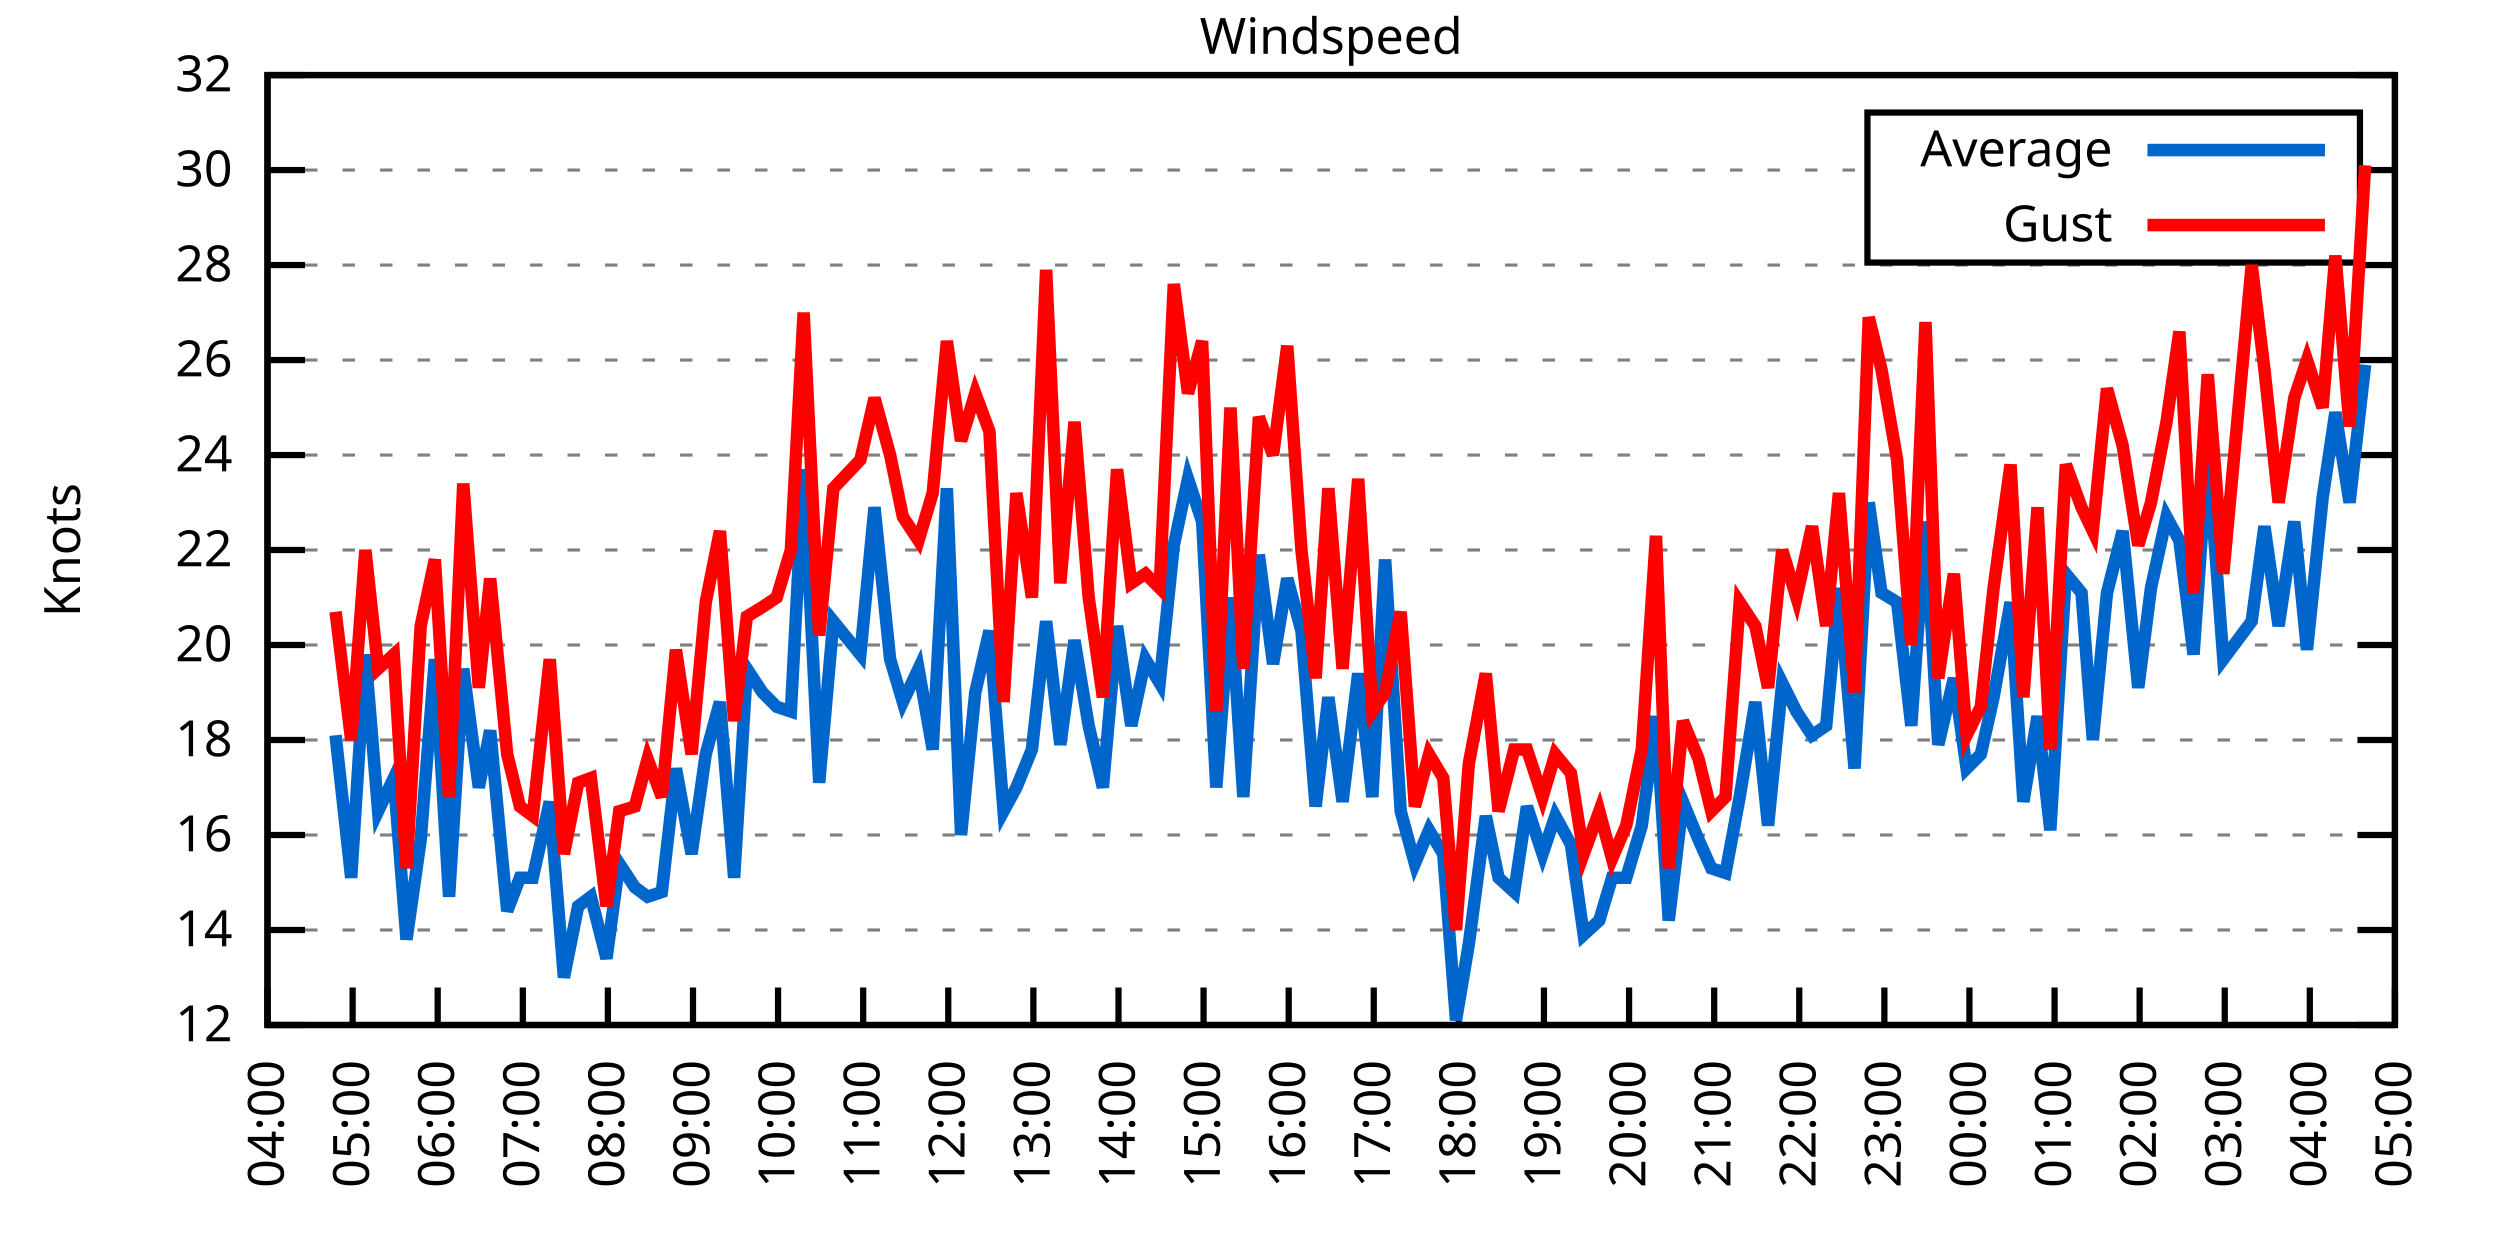
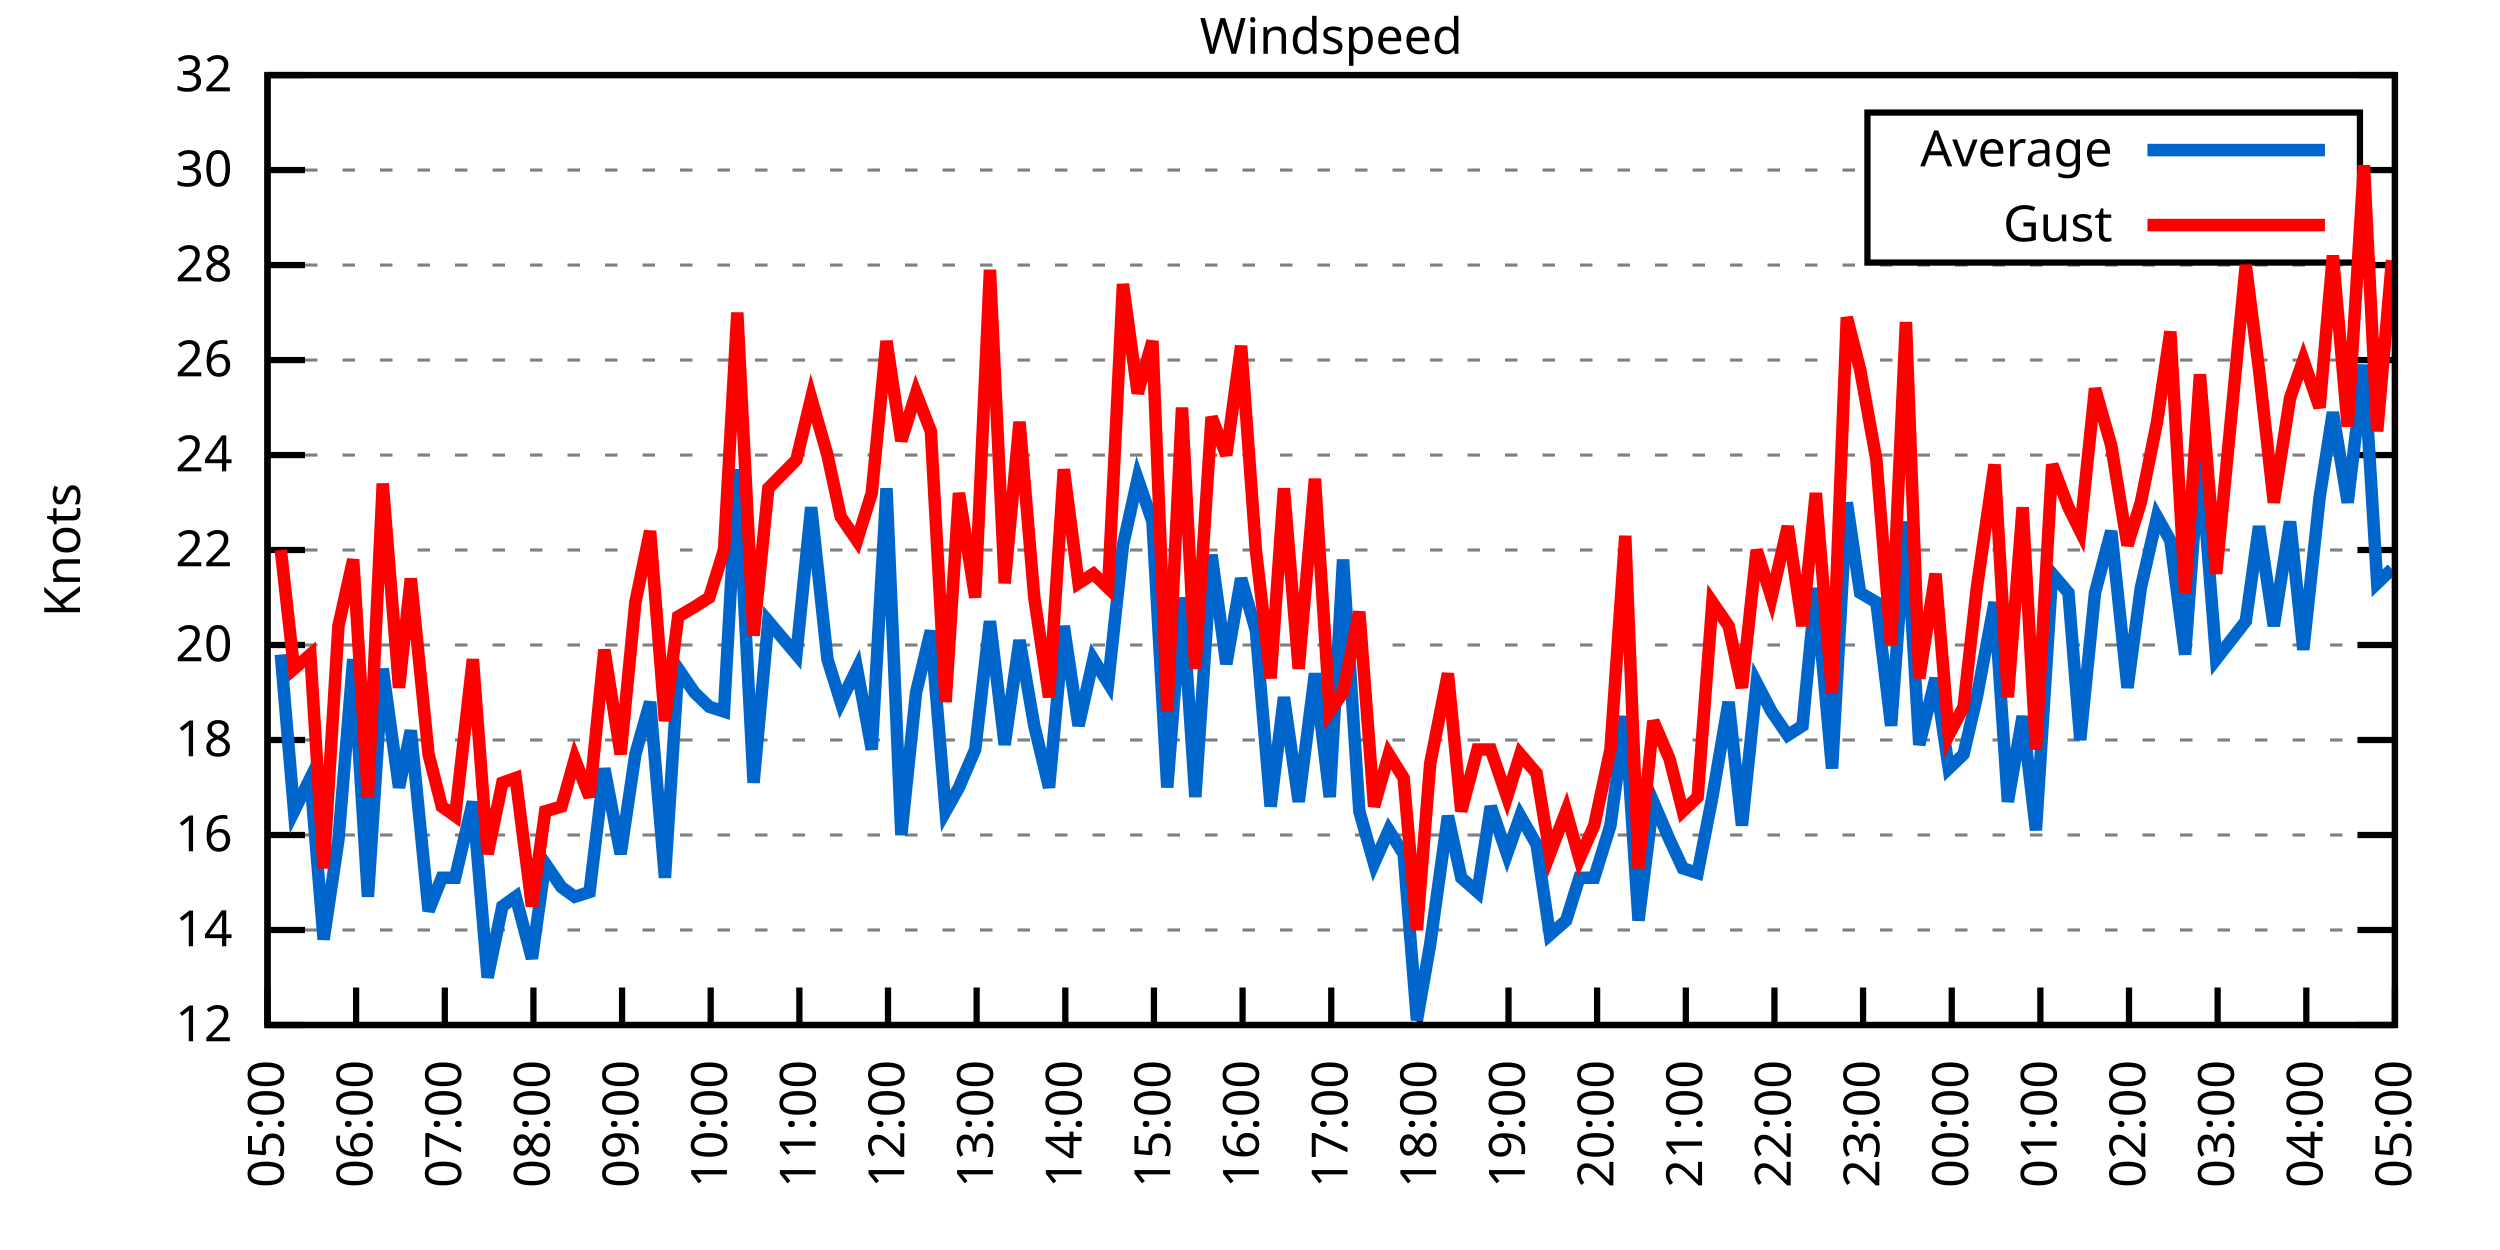
<svg xmlns="http://www.w3.org/2000/svg" xmlns:xlink="http://www.w3.org/1999/xlink" width="400" height="200" viewBox="0 0 400 200">
  <g id="gnuplot_canvas">
    <rect x="0" y="0" width="400" height="200" fill="none" />
    <defs>
      <circle id="gpDot" r="0.5" stroke-width="0.5" stroke="currentColor" />
      <path id="gpPt0" stroke-width="0.333" stroke="currentColor" d="M-1,0 h2 M0,-1 v2" />
      <path id="gpPt1" stroke-width="0.333" stroke="currentColor" d="M-1,-1 L1,1 M1,-1 L-1,1" />
      <path id="gpPt2" stroke-width="0.333" stroke="currentColor" d="M-1,0 L1,0 M0,-1 L0,1 M-1,-1 L1,1 M-1,1 L1,-1" />
      <rect id="gpPt3" stroke-width="0.333" stroke="currentColor" x="-1" y="-1" width="2" height="2" />
      <rect id="gpPt4" stroke-width="0.333" stroke="currentColor" fill="currentColor" x="-1" y="-1" width="2" height="2" />
      <circle id="gpPt5" stroke-width="0.333" stroke="currentColor" cx="0" cy="0" r="1" />
      <use xlink:href="#gpPt5" id="gpPt6" fill="currentColor" stroke="none" />
      <path id="gpPt7" stroke-width="0.333" stroke="currentColor" d="M0,-1.33 L-1.33,0.67 L1.33,0.67 z" />
      <use xlink:href="#gpPt7" id="gpPt8" fill="currentColor" stroke="none" />
      <use xlink:href="#gpPt7" id="gpPt9" stroke="currentColor" transform="rotate(180)" />
      <use xlink:href="#gpPt9" id="gpPt10" fill="currentColor" stroke="none" />
      <use xlink:href="#gpPt3" id="gpPt11" stroke="currentColor" transform="rotate(45)" />
      <use xlink:href="#gpPt11" id="gpPt12" fill="currentColor" stroke="none" />
      <path id="gpPt13" stroke-width="0.333" stroke="currentColor" d="M0,1.330 L1.265,0.411 L0.782,-1.067 L-0.782,-1.076 L-1.265,0.411 z" />
      <use xlink:href="#gpPt13" id="gpPt14" fill="currentColor" stroke="none" />
      <filter id="textbox" filterUnits="objectBoundingBox" x="0" y="0" height="1" width="1">
        <feFlood flood-color="white" flood-opacity="1" result="bgnd" />
        <feComposite in="SourceGraphic" in2="bgnd" operator="atop" />
      </filter>
      <filter id="greybox" filterUnits="objectBoundingBox" x="0" y="0" height="1" width="1">
        <feFlood flood-color="lightgrey" flood-opacity="1" result="grey" />
        <feComposite in="SourceGraphic" in2="grey" operator="atop" />
      </filter>
    </defs>
    <g fill="none" color="white" stroke="currentColor" stroke-width="1.00" stroke-linecap="butt" stroke-linejoin="miter">
</g>
    <g fill="none" color="black" stroke="currentColor" stroke-width="1.00" stroke-linecap="butt" stroke-linejoin="miter">
      <g stroke="none" shape-rendering="crispEdges">
        <polygon fill="rgb(255, 255, 255)" points="42.80,164.00 383.18,164.00 383.18,12.02 42.80,12.02 " />
      </g>
    </g>
    <g fill="none" color="black" stroke="currentColor" stroke-width="1.00" stroke-linecap="butt" stroke-linejoin="miter">
</g>
    <g fill="none" color="black" stroke="black" stroke-width="0.50" stroke-linecap="butt" stroke-linejoin="miter">
</g>
    <g fill="none" color="gray" stroke="currentColor" stroke-width="0.50" stroke-linecap="butt" stroke-linejoin="miter">
      <path stroke="gray" stroke-dasharray="2,4" class="gridline" d="M42.80,164.00 L383.19,164.00  " />
    </g>
    <g fill="none" color="gray" stroke="gray" stroke-width="1.00" stroke-linecap="butt" stroke-linejoin="miter">
</g>
    <g fill="none" color="black" stroke="currentColor" stroke-width="1.00" stroke-linecap="butt" stroke-linejoin="miter">
      <path stroke="black" d="M42.80,164.00 L48.80,164.00 M383.19,164.00 L377.19,164.00  " />
      <g transform="translate(37.20,166.60)" stroke="none" fill="black" font-family="Sans" font-size="8.00" text-anchor="end">
        <text>
          <tspan font-family="Sans"> 12</tspan>
        </text>
      </g>
    </g>
    <g fill="none" color="black" stroke="currentColor" stroke-width="1.00" stroke-linecap="butt" stroke-linejoin="miter">
</g>
    <g fill="none" color="black" stroke="black" stroke-width="0.50" stroke-linecap="butt" stroke-linejoin="miter">
</g>
    <g fill="none" color="gray" stroke="currentColor" stroke-width="0.50" stroke-linecap="butt" stroke-linejoin="miter">
      <path stroke="gray" stroke-dasharray="2,4" class="gridline" d="M42.80,148.80 L383.19,148.80  " />
    </g>
    <g fill="none" color="gray" stroke="gray" stroke-width="1.00" stroke-linecap="butt" stroke-linejoin="miter">
</g>
    <g fill="none" color="black" stroke="currentColor" stroke-width="1.00" stroke-linecap="butt" stroke-linejoin="miter">
      <path stroke="black" d="M42.80,148.80 L48.80,148.80 M383.19,148.80 L377.19,148.80  " />
      <g transform="translate(37.20,151.40)" stroke="none" fill="black" font-family="Sans" font-size="8.00" text-anchor="end">
        <text>
          <tspan font-family="Sans"> 14</tspan>
        </text>
      </g>
    </g>
    <g fill="none" color="black" stroke="currentColor" stroke-width="1.00" stroke-linecap="butt" stroke-linejoin="miter">
</g>
    <g fill="none" color="black" stroke="black" stroke-width="0.50" stroke-linecap="butt" stroke-linejoin="miter">
</g>
    <g fill="none" color="gray" stroke="currentColor" stroke-width="0.50" stroke-linecap="butt" stroke-linejoin="miter">
      <path stroke="gray" stroke-dasharray="2,4" class="gridline" d="M42.80,133.60 L383.19,133.60  " />
    </g>
    <g fill="none" color="gray" stroke="gray" stroke-width="1.00" stroke-linecap="butt" stroke-linejoin="miter">
</g>
    <g fill="none" color="black" stroke="currentColor" stroke-width="1.00" stroke-linecap="butt" stroke-linejoin="miter">
      <path stroke="black" d="M42.80,133.60 L48.80,133.60 M383.19,133.60 L377.19,133.60  " />
      <g transform="translate(37.20,136.20)" stroke="none" fill="black" font-family="Sans" font-size="8.00" text-anchor="end">
        <text>
          <tspan font-family="Sans"> 16</tspan>
        </text>
      </g>
    </g>
    <g fill="none" color="black" stroke="currentColor" stroke-width="1.00" stroke-linecap="butt" stroke-linejoin="miter">
</g>
    <g fill="none" color="black" stroke="black" stroke-width="0.50" stroke-linecap="butt" stroke-linejoin="miter">
</g>
    <g fill="none" color="gray" stroke="currentColor" stroke-width="0.50" stroke-linecap="butt" stroke-linejoin="miter">
      <path stroke="gray" stroke-dasharray="2,4" class="gridline" d="M42.80,118.40 L383.19,118.40  " />
    </g>
    <g fill="none" color="gray" stroke="gray" stroke-width="1.00" stroke-linecap="butt" stroke-linejoin="miter">
</g>
    <g fill="none" color="black" stroke="currentColor" stroke-width="1.00" stroke-linecap="butt" stroke-linejoin="miter">
      <path stroke="black" d="M42.80,118.40 L48.80,118.40 M383.19,118.40 L377.19,118.40  " />
      <g transform="translate(37.20,121.00)" stroke="none" fill="black" font-family="Sans" font-size="8.00" text-anchor="end">
        <text>
          <tspan font-family="Sans"> 18</tspan>
        </text>
      </g>
    </g>
    <g fill="none" color="black" stroke="currentColor" stroke-width="1.00" stroke-linecap="butt" stroke-linejoin="miter">
</g>
    <g fill="none" color="black" stroke="black" stroke-width="0.50" stroke-linecap="butt" stroke-linejoin="miter">
</g>
    <g fill="none" color="gray" stroke="currentColor" stroke-width="0.50" stroke-linecap="butt" stroke-linejoin="miter">
      <path stroke="gray" stroke-dasharray="2,4" class="gridline" d="M42.80,103.20 L383.19,103.20  " />
    </g>
    <g fill="none" color="gray" stroke="gray" stroke-width="1.00" stroke-linecap="butt" stroke-linejoin="miter">
</g>
    <g fill="none" color="black" stroke="currentColor" stroke-width="1.00" stroke-linecap="butt" stroke-linejoin="miter">
      <path stroke="black" d="M42.80,103.20 L48.80,103.20 M383.19,103.20 L377.19,103.20  " />
      <g transform="translate(37.20,105.80)" stroke="none" fill="black" font-family="Sans" font-size="8.00" text-anchor="end">
        <text>
          <tspan font-family="Sans"> 20</tspan>
        </text>
      </g>
    </g>
    <g fill="none" color="black" stroke="currentColor" stroke-width="1.00" stroke-linecap="butt" stroke-linejoin="miter">
</g>
    <g fill="none" color="black" stroke="black" stroke-width="0.50" stroke-linecap="butt" stroke-linejoin="miter">
</g>
    <g fill="none" color="gray" stroke="currentColor" stroke-width="0.50" stroke-linecap="butt" stroke-linejoin="miter">
      <path stroke="gray" stroke-dasharray="2,4" class="gridline" d="M42.80,88.00 L383.19,88.00  " />
    </g>
    <g fill="none" color="gray" stroke="gray" stroke-width="1.00" stroke-linecap="butt" stroke-linejoin="miter">
</g>
    <g fill="none" color="black" stroke="currentColor" stroke-width="1.00" stroke-linecap="butt" stroke-linejoin="miter">
      <path stroke="black" d="M42.80,88.00 L48.80,88.00 M383.19,88.00 L377.19,88.00  " />
      <g transform="translate(37.20,90.60)" stroke="none" fill="black" font-family="Sans" font-size="8.00" text-anchor="end">
        <text>
          <tspan font-family="Sans"> 22</tspan>
        </text>
      </g>
    </g>
    <g fill="none" color="black" stroke="currentColor" stroke-width="1.00" stroke-linecap="butt" stroke-linejoin="miter">
</g>
    <g fill="none" color="black" stroke="black" stroke-width="0.50" stroke-linecap="butt" stroke-linejoin="miter">
</g>
    <g fill="none" color="gray" stroke="currentColor" stroke-width="0.50" stroke-linecap="butt" stroke-linejoin="miter">
      <path stroke="gray" stroke-dasharray="2,4" class="gridline" d="M42.80,72.81 L383.19,72.81  " />
    </g>
    <g fill="none" color="gray" stroke="gray" stroke-width="1.00" stroke-linecap="butt" stroke-linejoin="miter">
</g>
    <g fill="none" color="black" stroke="currentColor" stroke-width="1.00" stroke-linecap="butt" stroke-linejoin="miter">
      <path stroke="black" d="M42.80,72.81 L48.80,72.81 M383.19,72.81 L377.19,72.81  " />
      <g transform="translate(37.20,75.41)" stroke="none" fill="black" font-family="Sans" font-size="8.00" text-anchor="end">
        <text>
          <tspan font-family="Sans"> 24</tspan>
        </text>
      </g>
    </g>
    <g fill="none" color="black" stroke="currentColor" stroke-width="1.00" stroke-linecap="butt" stroke-linejoin="miter">
</g>
    <g fill="none" color="black" stroke="black" stroke-width="0.50" stroke-linecap="butt" stroke-linejoin="miter">
</g>
    <g fill="none" color="gray" stroke="currentColor" stroke-width="0.50" stroke-linecap="butt" stroke-linejoin="miter">
      <path stroke="gray" stroke-dasharray="2,4" class="gridline" d="M42.80,57.61 L383.19,57.61  " />
    </g>
    <g fill="none" color="gray" stroke="gray" stroke-width="1.00" stroke-linecap="butt" stroke-linejoin="miter">
</g>
    <g fill="none" color="black" stroke="currentColor" stroke-width="1.00" stroke-linecap="butt" stroke-linejoin="miter">
      <path stroke="black" d="M42.80,57.61 L48.80,57.61 M383.19,57.61 L377.19,57.61  " />
      <g transform="translate(37.20,60.21)" stroke="none" fill="black" font-family="Sans" font-size="8.00" text-anchor="end">
        <text>
          <tspan font-family="Sans"> 26</tspan>
        </text>
      </g>
    </g>
    <g fill="none" color="black" stroke="currentColor" stroke-width="1.00" stroke-linecap="butt" stroke-linejoin="miter">
</g>
    <g fill="none" color="black" stroke="black" stroke-width="0.50" stroke-linecap="butt" stroke-linejoin="miter">
</g>
    <g fill="none" color="gray" stroke="currentColor" stroke-width="0.50" stroke-linecap="butt" stroke-linejoin="miter">
      <path stroke="gray" stroke-dasharray="2,4" class="gridline" d="M42.80,42.41 L383.19,42.41  " />
    </g>
    <g fill="none" color="gray" stroke="gray" stroke-width="1.00" stroke-linecap="butt" stroke-linejoin="miter">
</g>
    <g fill="none" color="black" stroke="currentColor" stroke-width="1.00" stroke-linecap="butt" stroke-linejoin="miter">
      <path stroke="black" d="M42.80,42.41 L48.80,42.41 M383.19,42.41 L377.19,42.41  " />
      <g transform="translate(37.20,45.01)" stroke="none" fill="black" font-family="Sans" font-size="8.00" text-anchor="end">
        <text>
          <tspan font-family="Sans"> 28</tspan>
        </text>
      </g>
    </g>
    <g fill="none" color="black" stroke="currentColor" stroke-width="1.00" stroke-linecap="butt" stroke-linejoin="miter">
</g>
    <g fill="none" color="black" stroke="black" stroke-width="0.50" stroke-linecap="butt" stroke-linejoin="miter">
</g>
    <g fill="none" color="gray" stroke="currentColor" stroke-width="0.50" stroke-linecap="butt" stroke-linejoin="miter">
      <path stroke="gray" stroke-dasharray="2,4" class="gridline" d="M42.80,27.21 L298.79,27.21 M377.59,27.21 L383.19,27.21  " />
    </g>
    <g fill="none" color="gray" stroke="gray" stroke-width="1.00" stroke-linecap="butt" stroke-linejoin="miter">
</g>
    <g fill="none" color="black" stroke="currentColor" stroke-width="1.00" stroke-linecap="butt" stroke-linejoin="miter">
      <path stroke="black" d="M42.80,27.21 L48.80,27.21 M383.19,27.21 L377.19,27.21  " />
      <g transform="translate(37.20,29.81)" stroke="none" fill="black" font-family="Sans" font-size="8.00" text-anchor="end">
        <text>
          <tspan font-family="Sans"> 30</tspan>
        </text>
      </g>
    </g>
    <g fill="none" color="black" stroke="currentColor" stroke-width="1.00" stroke-linecap="butt" stroke-linejoin="miter">
</g>
    <g fill="none" color="black" stroke="black" stroke-width="0.50" stroke-linecap="butt" stroke-linejoin="miter">
</g>
    <g fill="none" color="gray" stroke="currentColor" stroke-width="0.50" stroke-linecap="butt" stroke-linejoin="miter">
      <path stroke="gray" stroke-dasharray="2,4" class="gridline" d="M42.80,12.01 L383.19,12.01  " />
    </g>
    <g fill="none" color="gray" stroke="gray" stroke-width="1.00" stroke-linecap="butt" stroke-linejoin="miter">
</g>
    <g fill="none" color="black" stroke="currentColor" stroke-width="1.00" stroke-linecap="butt" stroke-linejoin="miter">
      <path stroke="black" d="M42.80,12.01 L48.80,12.01 M383.19,12.01 L377.19,12.01  " />
      <g transform="translate(37.20,14.61)" stroke="none" fill="black" font-family="Sans" font-size="8.00" text-anchor="end">
        <text>
          <tspan font-family="Sans"> 32</tspan>
        </text>
      </g>
    </g>
    <g fill="none" color="black" stroke="currentColor" stroke-width="1.00" stroke-linecap="butt" stroke-linejoin="miter">
      <path stroke="black" d="M42.80,164.00 L42.80,158.00  " />
      <g transform="translate(45.40,169.60) rotate(270.00)" stroke="none" fill="black" font-family="Sans" font-size="8.00" text-anchor="end">
        <text>
-           <tspan font-family="Sans">04:00</tspan>
-         </text>
-       </g>
-     </g>
-     <g fill="none" color="black" stroke="currentColor" stroke-width="1.00" stroke-linecap="butt" stroke-linejoin="miter">
-       <path stroke="black" d="M56.42,164.00 L56.42,158.00  " />
-       <g transform="translate(59.02,169.60) rotate(270.00)" stroke="none" fill="black" font-family="Sans" font-size="8.00" text-anchor="end">
-         <text>
          <tspan font-family="Sans">05:00</tspan>
        </text>
      </g>
    </g>
    <g fill="none" color="black" stroke="currentColor" stroke-width="1.00" stroke-linecap="butt" stroke-linejoin="miter">
-       <path stroke="black" d="M70.03,164.00 L70.03,158.00  " />
-       <g transform="translate(72.63,169.60) rotate(270.00)" stroke="none" fill="black" font-family="Sans" font-size="8.00" text-anchor="end">
+       <path stroke="black" d="M56.98,164.00 L56.98,158.00  " />
+       <g transform="translate(59.58,169.60) rotate(270.00)" stroke="none" fill="black" font-family="Sans" font-size="8.00" text-anchor="end">
        <text>
          <tspan font-family="Sans">06:00</tspan>
        </text>
      </g>
    </g>
    <g fill="none" color="black" stroke="currentColor" stroke-width="1.00" stroke-linecap="butt" stroke-linejoin="miter">
-       <path stroke="black" d="M83.65,164.00 L83.65,158.00  " />
-       <g transform="translate(86.25,169.60) rotate(270.00)" stroke="none" fill="black" font-family="Sans" font-size="8.00" text-anchor="end">
+       <path stroke="black" d="M71.17,164.00 L71.17,158.00  " />
+       <g transform="translate(73.77,169.60) rotate(270.00)" stroke="none" fill="black" font-family="Sans" font-size="8.00" text-anchor="end">
        <text>
          <tspan font-family="Sans">07:00</tspan>
        </text>
      </g>
    </g>
    <g fill="none" color="black" stroke="currentColor" stroke-width="1.00" stroke-linecap="butt" stroke-linejoin="miter">
-       <path stroke="black" d="M97.26,164.00 L97.26,158.00  " />
-       <g transform="translate(99.86,169.60) rotate(270.00)" stroke="none" fill="black" font-family="Sans" font-size="8.00" text-anchor="end">
+       <path stroke="black" d="M85.35,164.00 L85.35,158.00  " />
+       <g transform="translate(87.95,169.60) rotate(270.00)" stroke="none" fill="black" font-family="Sans" font-size="8.00" text-anchor="end">
        <text>
          <tspan font-family="Sans">08:00</tspan>
        </text>
      </g>
    </g>
    <g fill="none" color="black" stroke="currentColor" stroke-width="1.00" stroke-linecap="butt" stroke-linejoin="miter">
-       <path stroke="black" d="M110.88,164.00 L110.88,158.00  " />
-       <g transform="translate(113.48,169.60) rotate(270.00)" stroke="none" fill="black" font-family="Sans" font-size="8.00" text-anchor="end">
+       <path stroke="black" d="M99.53,164.00 L99.53,158.00  " />
+       <g transform="translate(102.13,169.60) rotate(270.00)" stroke="none" fill="black" font-family="Sans" font-size="8.00" text-anchor="end">
        <text>
          <tspan font-family="Sans">09:00</tspan>
        </text>
      </g>
    </g>
    <g fill="none" color="black" stroke="currentColor" stroke-width="1.00" stroke-linecap="butt" stroke-linejoin="miter">
-       <path stroke="black" d="M124.49,164.00 L124.49,158.00  " />
-       <g transform="translate(127.09,169.60) rotate(270.00)" stroke="none" fill="black" font-family="Sans" font-size="8.00" text-anchor="end">
+       <path stroke="black" d="M113.71,164.00 L113.71,158.00  " />
+       <g transform="translate(116.31,169.60) rotate(270.00)" stroke="none" fill="black" font-family="Sans" font-size="8.00" text-anchor="end">
        <text>
          <tspan font-family="Sans">10:00</tspan>
        </text>
      </g>
    </g>
    <g fill="none" color="black" stroke="currentColor" stroke-width="1.00" stroke-linecap="butt" stroke-linejoin="miter">
-       <path stroke="black" d="M138.11,164.00 L138.11,158.00  " />
-       <g transform="translate(140.71,169.60) rotate(270.00)" stroke="none" fill="black" font-family="Sans" font-size="8.00" text-anchor="end">
+       <path stroke="black" d="M127.90,164.00 L127.90,158.00  " />
+       <g transform="translate(130.50,169.60) rotate(270.00)" stroke="none" fill="black" font-family="Sans" font-size="8.00" text-anchor="end">
        <text>
          <tspan font-family="Sans">11:00</tspan>
        </text>
      </g>
    </g>
    <g fill="none" color="black" stroke="currentColor" stroke-width="1.00" stroke-linecap="butt" stroke-linejoin="miter">
-       <path stroke="black" d="M151.72,164.00 L151.72,158.00  " />
-       <g transform="translate(154.32,169.60) rotate(270.00)" stroke="none" fill="black" font-family="Sans" font-size="8.00" text-anchor="end">
+       <path stroke="black" d="M142.08,164.00 L142.08,158.00  " />
+       <g transform="translate(144.68,169.60) rotate(270.00)" stroke="none" fill="black" font-family="Sans" font-size="8.00" text-anchor="end">
        <text>
          <tspan font-family="Sans">12:00</tspan>
        </text>
      </g>
    </g>
    <g fill="none" color="black" stroke="currentColor" stroke-width="1.00" stroke-linecap="butt" stroke-linejoin="miter">
-       <path stroke="black" d="M165.34,164.00 L165.34,158.00  " />
-       <g transform="translate(167.94,169.60) rotate(270.00)" stroke="none" fill="black" font-family="Sans" font-size="8.00" text-anchor="end">
+       <path stroke="black" d="M156.26,164.00 L156.26,158.00  " />
+       <g transform="translate(158.86,169.60) rotate(270.00)" stroke="none" fill="black" font-family="Sans" font-size="8.00" text-anchor="end">
        <text>
          <tspan font-family="Sans">13:00</tspan>
        </text>
      </g>
    </g>
    <g fill="none" color="black" stroke="currentColor" stroke-width="1.00" stroke-linecap="butt" stroke-linejoin="miter">
-       <path stroke="black" d="M178.96,164.00 L178.96,158.00  " />
-       <g transform="translate(181.56,169.60) rotate(270.00)" stroke="none" fill="black" font-family="Sans" font-size="8.00" text-anchor="end">
+       <path stroke="black" d="M170.45,164.00 L170.45,158.00  " />
+       <g transform="translate(173.05,169.60) rotate(270.00)" stroke="none" fill="black" font-family="Sans" font-size="8.00" text-anchor="end">
        <text>
          <tspan font-family="Sans">14:00</tspan>
        </text>
      </g>
    </g>
    <g fill="none" color="black" stroke="currentColor" stroke-width="1.00" stroke-linecap="butt" stroke-linejoin="miter">
-       <path stroke="black" d="M192.57,164.00 L192.57,158.00  " />
-       <g transform="translate(195.17,169.60) rotate(270.00)" stroke="none" fill="black" font-family="Sans" font-size="8.00" text-anchor="end">
+       <path stroke="black" d="M184.63,164.00 L184.63,158.00  " />
+       <g transform="translate(187.23,169.60) rotate(270.00)" stroke="none" fill="black" font-family="Sans" font-size="8.00" text-anchor="end">
        <text>
          <tspan font-family="Sans">15:00</tspan>
        </text>
      </g>
    </g>
    <g fill="none" color="black" stroke="currentColor" stroke-width="1.00" stroke-linecap="butt" stroke-linejoin="miter">
-       <path stroke="black" d="M206.19,164.00 L206.19,158.00  " />
-       <g transform="translate(208.79,169.60) rotate(270.00)" stroke="none" fill="black" font-family="Sans" font-size="8.00" text-anchor="end">
+       <path stroke="black" d="M198.81,164.00 L198.81,158.00  " />
+       <g transform="translate(201.41,169.60) rotate(270.00)" stroke="none" fill="black" font-family="Sans" font-size="8.00" text-anchor="end">
        <text>
          <tspan font-family="Sans">16:00</tspan>
        </text>
      </g>
    </g>
    <g fill="none" color="black" stroke="currentColor" stroke-width="1.00" stroke-linecap="butt" stroke-linejoin="miter">
-       <path stroke="black" d="M219.80,164.00 L219.80,158.00  " />
-       <g transform="translate(222.40,169.60) rotate(270.00)" stroke="none" fill="black" font-family="Sans" font-size="8.00" text-anchor="end">
+       <path stroke="black" d="M213.00,164.00 L213.00,158.00  " />
+       <g transform="translate(215.60,169.60) rotate(270.00)" stroke="none" fill="black" font-family="Sans" font-size="8.00" text-anchor="end">
        <text>
          <tspan font-family="Sans">17:00</tspan>
        </text>
      </g>
    </g>
    <g fill="none" color="black" stroke="currentColor" stroke-width="1.00" stroke-linecap="butt" stroke-linejoin="miter">
-       <path stroke="black" d="M233.42,164.00 L233.42,158.00  " />
-       <g transform="translate(236.02,169.60) rotate(270.00)" stroke="none" fill="black" font-family="Sans" font-size="8.00" text-anchor="end">
+       <path stroke="black" d="M227.18,164.00 L227.18,158.00  " />
+       <g transform="translate(229.78,169.60) rotate(270.00)" stroke="none" fill="black" font-family="Sans" font-size="8.00" text-anchor="end">
        <text>
          <tspan font-family="Sans">18:00</tspan>
        </text>
      </g>
    </g>
    <g fill="none" color="black" stroke="currentColor" stroke-width="1.00" stroke-linecap="butt" stroke-linejoin="miter">
-       <path stroke="black" d="M247.03,164.00 L247.03,158.00  " />
-       <g transform="translate(249.63,169.60) rotate(270.00)" stroke="none" fill="black" font-family="Sans" font-size="8.00" text-anchor="end">
+       <path stroke="black" d="M241.36,164.00 L241.36,158.00  " />
+       <g transform="translate(243.96,169.60) rotate(270.00)" stroke="none" fill="black" font-family="Sans" font-size="8.00" text-anchor="end">
        <text>
          <tspan font-family="Sans">19:00</tspan>
        </text>
      </g>
    </g>
    <g fill="none" color="black" stroke="currentColor" stroke-width="1.00" stroke-linecap="butt" stroke-linejoin="miter">
-       <path stroke="black" d="M260.65,164.00 L260.65,158.00  " />
-       <g transform="translate(263.25,169.60) rotate(270.00)" stroke="none" fill="black" font-family="Sans" font-size="8.00" text-anchor="end">
+       <path stroke="black" d="M255.54,164.00 L255.54,158.00  " />
+       <g transform="translate(258.14,169.60) rotate(270.00)" stroke="none" fill="black" font-family="Sans" font-size="8.00" text-anchor="end">
        <text>
          <tspan font-family="Sans">20:00</tspan>
        </text>
      </g>
    </g>
    <g fill="none" color="black" stroke="currentColor" stroke-width="1.00" stroke-linecap="butt" stroke-linejoin="miter">
-       <path stroke="black" d="M274.27,164.00 L274.27,158.00  " />
-       <g transform="translate(276.87,169.60) rotate(270.00)" stroke="none" fill="black" font-family="Sans" font-size="8.00" text-anchor="end">
+       <path stroke="black" d="M269.73,164.00 L269.73,158.00  " />
+       <g transform="translate(272.33,169.60) rotate(270.00)" stroke="none" fill="black" font-family="Sans" font-size="8.00" text-anchor="end">
        <text>
          <tspan font-family="Sans">21:00</tspan>
        </text>
      </g>
    </g>
    <g fill="none" color="black" stroke="currentColor" stroke-width="1.00" stroke-linecap="butt" stroke-linejoin="miter">
-       <path stroke="black" d="M287.88,164.00 L287.88,158.00  " />
-       <g transform="translate(290.48,169.60) rotate(270.00)" stroke="none" fill="black" font-family="Sans" font-size="8.00" text-anchor="end">
+       <path stroke="black" d="M283.91,164.00 L283.91,158.00  " />
+       <g transform="translate(286.51,169.60) rotate(270.00)" stroke="none" fill="black" font-family="Sans" font-size="8.00" text-anchor="end">
        <text>
          <tspan font-family="Sans">22:00</tspan>
        </text>
      </g>
    </g>
    <g fill="none" color="black" stroke="currentColor" stroke-width="1.00" stroke-linecap="butt" stroke-linejoin="miter">
-       <path stroke="black" d="M301.50,164.00 L301.50,158.00  " />
-       <g transform="translate(304.10,169.60) rotate(270.00)" stroke="none" fill="black" font-family="Sans" font-size="8.00" text-anchor="end">
+       <path stroke="black" d="M298.09,164.00 L298.09,158.00  " />
+       <g transform="translate(300.69,169.60) rotate(270.00)" stroke="none" fill="black" font-family="Sans" font-size="8.00" text-anchor="end">
        <text>
          <tspan font-family="Sans">23:00</tspan>
        </text>
      </g>
    </g>
    <g fill="none" color="black" stroke="currentColor" stroke-width="1.00" stroke-linecap="butt" stroke-linejoin="miter">
-       <path stroke="black" d="M315.11,164.00 L315.11,158.00  " />
-       <g transform="translate(317.71,169.60) rotate(270.00)" stroke="none" fill="black" font-family="Sans" font-size="8.00" text-anchor="end">
+       <path stroke="black" d="M312.28,164.00 L312.28,158.00  " />
+       <g transform="translate(314.88,169.60) rotate(270.00)" stroke="none" fill="black" font-family="Sans" font-size="8.00" text-anchor="end">
        <text>
          <tspan font-family="Sans">00:00</tspan>
        </text>
      </g>
    </g>
    <g fill="none" color="black" stroke="currentColor" stroke-width="1.00" stroke-linecap="butt" stroke-linejoin="miter">
-       <path stroke="black" d="M328.73,164.00 L328.73,158.00  " />
-       <g transform="translate(331.33,169.60) rotate(270.00)" stroke="none" fill="black" font-family="Sans" font-size="8.00" text-anchor="end">
+       <path stroke="black" d="M326.46,164.00 L326.46,158.00  " />
+       <g transform="translate(329.06,169.60) rotate(270.00)" stroke="none" fill="black" font-family="Sans" font-size="8.00" text-anchor="end">
        <text>
          <tspan font-family="Sans">01:00</tspan>
        </text>
      </g>
    </g>
    <g fill="none" color="black" stroke="currentColor" stroke-width="1.00" stroke-linecap="butt" stroke-linejoin="miter">
-       <path stroke="black" d="M342.34,164.00 L342.34,158.00  " />
-       <g transform="translate(344.94,169.60) rotate(270.00)" stroke="none" fill="black" font-family="Sans" font-size="8.00" text-anchor="end">
+       <path stroke="black" d="M340.64,164.00 L340.64,158.00  " />
+       <g transform="translate(343.24,169.60) rotate(270.00)" stroke="none" fill="black" font-family="Sans" font-size="8.00" text-anchor="end">
        <text>
          <tspan font-family="Sans">02:00</tspan>
        </text>
      </g>
    </g>
    <g fill="none" color="black" stroke="currentColor" stroke-width="1.00" stroke-linecap="butt" stroke-linejoin="miter">
-       <path stroke="black" d="M355.96,164.00 L355.96,158.00  " />
-       <g transform="translate(358.56,169.60) rotate(270.00)" stroke="none" fill="black" font-family="Sans" font-size="8.00" text-anchor="end">
+       <path stroke="black" d="M354.82,164.00 L354.82,158.00  " />
+       <g transform="translate(357.42,169.60) rotate(270.00)" stroke="none" fill="black" font-family="Sans" font-size="8.00" text-anchor="end">
        <text>
          <tspan font-family="Sans">03:00</tspan>
        </text>
      </g>
    </g>
    <g fill="none" color="black" stroke="currentColor" stroke-width="1.00" stroke-linecap="butt" stroke-linejoin="miter">
-       <path stroke="black" d="M369.57,164.00 L369.57,158.00  " />
-       <g transform="translate(372.17,169.60) rotate(270.00)" stroke="none" fill="black" font-family="Sans" font-size="8.00" text-anchor="end">
+       <path stroke="black" d="M369.01,164.00 L369.01,158.00  " />
+       <g transform="translate(371.61,169.60) rotate(270.00)" stroke="none" fill="black" font-family="Sans" font-size="8.00" text-anchor="end">
        <text>
          <tspan font-family="Sans">04:00</tspan>
        </text>
      </g>
    </g>
    <g fill="none" color="black" stroke="currentColor" stroke-width="1.00" stroke-linecap="butt" stroke-linejoin="miter">
      <path stroke="black" d="M383.19,164.00 L383.19,158.00  " />
      <g transform="translate(385.79,169.60) rotate(270.00)" stroke="none" fill="black" font-family="Sans" font-size="8.00" text-anchor="end">
        <text>
          <tspan font-family="Sans">05:00</tspan>
        </text>
      </g>
    </g>
    <g fill="none" color="black" stroke="currentColor" stroke-width="1.00" stroke-linecap="butt" stroke-linejoin="miter">
</g>
    <g fill="none" color="black" stroke="currentColor" stroke-width="1.00" stroke-linecap="butt" stroke-linejoin="miter">
      <path stroke="black" d="M42.80,12.01 L42.80,164.00 L383.19,164.00 L383.19,12.01 L42.80,12.01 Z  " />
    </g>
    <g fill="none" color="black" stroke="currentColor" stroke-width="1.00" stroke-linecap="butt" stroke-linejoin="miter">
</g>
    <g fill="none" color="black" stroke="currentColor" stroke-width="1.00" stroke-linecap="butt" stroke-linejoin="miter">
      <path stroke="black" d="M298.79,42.01 L298.79,18.01 L377.59,18.01 L377.59,42.01 L298.79,42.01 Z  " />
    </g>
    <g id="Windspeed_plot_1">
      <g fill="none" color="white" stroke="black" stroke-width="2.00" stroke-linecap="butt" stroke-linejoin="miter">
</g>
      <g fill="none" color="black" stroke="currentColor" stroke-width="2.00" stroke-linecap="butt" stroke-linejoin="miter">
        <g transform="translate(337.99,26.61)" stroke="none" fill="black" font-family="Sans" font-size="8.00" text-anchor="end">
          <text>
            <tspan font-family="Sans">Average</tspan>
          </text>
        </g>
      </g>
      <g fill="none" color="black" stroke="currentColor" stroke-width="2.00" stroke-linecap="butt" stroke-linejoin="miter">
-         <path stroke="rgb(  0, 102, 204)" d="M343.59,24.01 L371.99,24.01 M53.69,117.64 L56.19,140.44 L58.46,104.72 L60.50,129.80 L63.00,124.48 L65.04,150.32   L67.31,134.36 L69.58,105.48 L71.85,143.48 L74.12,107.00 L76.61,126.00 L78.43,116.88 L81.15,145.76 L83.19,140.44   L85.24,140.44 L87.96,128.28 L90.23,156.40 L92.50,145.00 L94.54,143.48 L97.04,153.36 L99.08,138.16 L101.57,141.96   L103.62,143.48 L105.89,142.72 L108.15,122.96 L110.65,136.64 L112.92,120.68 L115.19,112.32 L117.46,140.44 L119.50,107.00   L122.00,110.80 L124.27,113.08 L126.54,113.84 L128.58,75.09 L131.07,125.24 L133.34,99.40 L137.66,104.72 L139.92,81.17   L142.42,105.48 L144.46,112.32 L146.96,107.00 L149.23,119.92 L151.50,78.13 L153.77,133.60 L156.04,110.80 L158.31,100.92   L160.57,129.80 L162.62,126.00 L165.11,119.92 L167.38,99.40 L169.65,119.16 L171.92,102.44 L174.19,116.12 L176.46,126.00   L178.73,100.16 L181.00,116.12 L183.27,105.48 L185.54,109.28 L187.81,87.25 L190.08,76.61 L192.34,83.45 L194.61,126.00   L196.88,95.60 L198.93,127.52 L201.42,88.76 L203.69,106.24 L205.96,92.56 L208.23,100.92 L210.50,129.04 L212.54,111.56   L214.81,128.28 L217.31,107.76 L219.58,127.52 L221.62,89.52 L224.11,129.80 L226.38,138.16 L228.65,132.84 L230.92,136.64   L232.96,163.24 L235.01,151.08 L237.73,130.56 L239.77,140.44 L242.27,142.72 L244.31,129.04 L246.81,136.64 L248.85,130.56   L251.35,135.12 L253.39,149.56 L255.88,147.28 L257.93,140.44 L260.20,140.44 L262.69,132.08 L264.96,114.60 L267.00,147.28   L269.27,128.28 L271.77,134.36 L273.81,138.92 L276.08,139.68 L278.35,127.52 L280.85,112.32 L282.89,132.08 L285.16,109.28   L287.43,113.84 L289.92,117.64 L292.19,116.12 L294.23,94.08 L296.73,122.96 L299.00,80.41 L301.04,94.84 L303.54,96.36   L305.81,116.12 L308.08,83.45 L310.12,119.16 L312.62,108.52 L314.66,122.96 L316.93,120.68 L318.97,111.56 L321.69,96.36   L323.74,128.28 L326.00,114.60 L328.05,132.84 L330.54,91.80 L333.04,94.84 L334.85,118.40 L337.12,94.84 L339.62,84.97   L342.12,110.04 L344.16,94.08 L346.65,82.69 L348.70,86.49 L350.97,104.72 L353.24,72.05 L355.73,105.48 L360.27,99.40   L362.31,84.21 L364.58,100.16 L367.08,83.45 L369.12,103.96 L371.62,79.65 L373.66,65.97 L375.93,80.41 L378.42,58.37    " />
+         <path stroke="rgb(  0, 102, 204)" d="M343.59,24.01 L371.99,24.01 M44.93,104.72 L47.05,129.80 L49.66,124.48 L51.78,150.32 L54.15,134.36 L56.51,105.48   L58.87,143.48 L61.24,107.00 L63.84,126.00 L65.73,116.88 L68.57,145.76 L70.69,140.44 L72.82,140.44 L75.66,128.28   L78.02,156.40 L80.38,145.00 L82.51,143.48 L85.11,153.36 L87.24,138.16 L89.84,141.96 L91.97,143.48 L94.33,142.72   L96.70,122.96 L99.30,136.64 L101.66,120.68 L104.02,112.32 L106.39,140.44 L108.51,107.00 L111.11,110.80 L113.48,113.08   L115.84,113.84 L117.97,75.09 L120.57,125.24 L122.93,99.40 L127.42,104.72 L129.79,81.17 L132.39,105.48 L134.52,112.32   L137.12,107.00 L139.48,119.92 L141.84,78.13 L144.21,133.60 L146.57,110.80 L148.94,100.92 L151.30,129.80 L153.43,126.00   L156.03,119.92 L158.39,99.40 L160.75,119.16 L163.12,102.44 L165.48,116.12 L167.85,126.00 L170.21,100.16 L172.57,116.12   L174.94,105.48 L177.30,109.28 L179.67,87.25 L182.03,76.61 L184.39,83.45 L186.76,126.00 L189.12,95.60 L191.25,127.52   L193.85,88.76 L196.21,106.24 L198.58,92.56 L200.94,100.92 L203.30,129.04 L205.43,111.56 L207.79,128.28 L210.39,107.76   L212.76,127.52 L214.89,89.52 L217.49,129.80 L219.85,138.16 L222.21,132.84 L224.58,136.64 L226.71,163.24 L228.83,151.08   L231.67,130.56 L233.80,140.44 L236.40,142.72 L238.52,129.04 L241.12,136.64 L243.25,130.56 L245.85,135.12 L247.98,149.56   L250.58,147.28 L252.71,140.44 L255.07,140.44 L257.67,132.08 L260.04,114.60 L262.16,147.28 L264.53,128.28 L267.13,134.36   L269.25,138.92 L271.62,139.68 L273.98,127.52 L276.58,112.32 L278.71,132.08 L281.07,109.28 L283.44,113.84 L286.04,117.64   L288.40,116.12 L290.53,94.08 L293.13,122.96 L295.49,80.41 L297.62,94.84 L300.22,96.36 L302.58,116.12 L304.95,83.45   L307.08,119.16 L309.68,108.52 L311.80,122.96 L314.17,120.68 L316.29,111.56 L319.13,96.36 L321.26,128.28 L323.62,114.60   L325.75,132.84 L328.35,91.80 L330.95,94.84 L332.84,118.40 L335.20,94.84 L337.80,84.97 L340.40,110.04 L342.53,94.08   L345.13,82.69 L347.26,86.49 L349.62,104.72 L351.99,72.05 L354.59,105.48 L359.32,99.40 L361.44,84.21 L363.81,100.16   L366.41,83.45 L368.53,103.96 L371.13,79.65 L373.26,65.97 L375.63,80.41 L378.23,58.37 L380.35,93.32 L382.72,91.04    " />
      </g>
    </g>
    <g id="Windspeed_plot_2">
      <g fill="none" color="black" stroke="currentColor" stroke-width="2.00" stroke-linecap="butt" stroke-linejoin="miter">
        <g transform="translate(337.99,38.61)" stroke="none" fill="black" font-family="Sans" font-size="8.00" text-anchor="end">
          <text>
            <tspan font-family="Sans">Gust</tspan>
          </text>
        </g>
      </g>
      <g fill="none" color="black" stroke="currentColor" stroke-width="2.00" stroke-linecap="butt" stroke-linejoin="miter">
-         <path stroke="rgb(255,   0,   0)" d="M343.59,36.01 L371.99,36.01 M53.69,97.88 L56.19,118.40 L58.46,88.00 L60.50,107.00 L63.00,104.72 L65.04,138.92   L67.31,100.16 L69.58,89.52 L71.85,127.52 L74.12,77.37 L76.61,110.04 L78.43,92.56 L81.15,120.68 L83.19,129.04   L85.24,130.56 L87.96,105.48 L90.23,136.64 L92.50,125.24 L94.54,124.48 L97.04,145.00 L99.08,129.80 L101.57,129.04   L103.62,121.44 L105.89,127.52 L108.15,103.96 L110.65,120.68 L112.92,96.36 L115.19,84.97 L117.46,115.36 L119.50,98.64   L122.00,97.12 L124.27,95.60 L126.54,88.00 L128.58,50.01 L131.07,101.68 L133.34,78.13 L137.66,73.57 L139.92,63.69   L142.42,72.81 L144.46,82.69 L146.96,86.49 L149.23,78.89 L151.50,54.57 L153.77,70.53 L156.04,62.93 L158.31,69.01   L160.57,112.32 L162.62,78.89 L165.11,95.60 L167.38,43.17 L169.65,93.32 L171.92,67.49 L174.19,95.60 L176.46,111.56   L178.73,75.09 L181.00,93.32 L183.27,91.80 L185.54,94.08 L187.81,45.45 L190.08,62.93 L192.34,54.57 L194.61,113.84   L196.88,65.21 L198.93,107.00 L201.42,66.73 L203.69,72.81 L205.96,55.33 L208.23,88.00 L210.50,108.52 L212.54,78.13   L214.81,107.00 L217.31,76.61 L219.58,113.84 L221.62,110.80 L224.11,97.88 L226.38,129.04 L228.65,120.68 L230.92,124.48   L232.96,148.80 L235.01,122.20 L237.73,107.76 L239.77,129.80 L242.27,119.92 L244.31,119.92 L246.81,127.52 L248.85,120.68   L251.35,123.72 L253.39,136.64 L255.88,129.80 L257.93,137.40 L260.20,132.08 L262.69,119.92 L264.96,85.73 L267.00,138.92   L269.27,115.36 L271.77,121.44 L273.81,129.80 L276.08,127.52 L278.35,96.36 L280.85,100.16 L282.89,110.04 L285.16,88.00   L287.43,95.60 L289.92,84.21 L292.19,100.16 L294.23,78.89 L296.73,110.80 L299.00,50.77 L301.04,59.13 L303.54,73.57   L305.81,103.20 L308.08,51.53 L310.12,108.52 L312.62,91.80 L314.66,117.64 L316.93,113.08 L318.97,94.08 L321.69,74.33   L323.74,111.56 L326.00,81.17 L328.05,119.92 L330.54,74.33 L333.04,81.17 L334.85,84.97 L337.12,62.17 L339.62,71.29   L342.12,87.25 L344.16,80.41 L346.65,67.49 L348.70,53.05 L350.97,94.84 L353.24,59.89 L355.73,91.80 L360.27,42.41   L362.31,59.13 L364.58,80.41 L367.08,63.69 L369.12,57.61 L371.62,65.21 L373.66,40.89 L375.93,68.25 L378.42,26.45    " />
+         <path stroke="rgb(255,   0,   0)" d="M343.59,36.01 L371.99,36.01 M44.93,88.00 L47.05,107.00 L49.66,104.72 L51.78,138.92 L54.15,100.16 L56.51,89.52   L58.87,127.52 L61.24,77.37 L63.84,110.04 L65.73,92.56 L68.57,120.68 L70.69,129.04 L72.82,130.56 L75.66,105.48   L78.02,136.64 L80.38,125.24 L82.51,124.48 L85.11,145.00 L87.24,129.80 L89.84,129.04 L91.97,121.44 L94.33,127.52   L96.70,103.96 L99.30,120.68 L101.66,96.36 L104.02,84.97 L106.39,115.36 L108.51,98.64 L111.11,97.12 L113.48,95.60   L115.84,88.00 L117.97,50.01 L120.57,101.68 L122.93,78.13 L127.42,73.57 L129.79,63.69 L132.39,72.81 L134.52,82.69   L137.12,86.49 L139.48,78.89 L141.84,54.57 L144.21,70.53 L146.57,62.93 L148.94,69.01 L151.30,112.32 L153.43,78.89   L156.03,95.60 L158.39,43.17 L160.75,93.32 L163.12,67.49 L165.48,95.60 L167.85,111.56 L170.21,75.09 L172.57,93.32   L174.94,91.80 L177.30,94.08 L179.67,45.45 L182.03,62.93 L184.39,54.57 L186.76,113.84 L189.12,65.21 L191.25,107.00   L193.85,66.73 L196.21,72.81 L198.58,55.33 L200.94,88.00 L203.30,108.52 L205.43,78.13 L207.79,107.00 L210.39,76.61   L212.76,113.84 L214.89,110.80 L217.49,97.88 L219.85,129.04 L222.21,120.68 L224.58,124.48 L226.71,148.80 L228.83,122.20   L231.67,107.76 L233.80,129.80 L236.40,119.92 L238.52,119.92 L241.12,127.52 L243.25,120.68 L245.85,123.72 L247.98,136.64   L250.58,129.80 L252.71,137.40 L255.07,132.08 L257.67,119.92 L260.04,85.73 L262.16,138.92 L264.53,115.36 L267.13,121.44   L269.25,129.80 L271.62,127.52 L273.98,96.36 L276.58,100.16 L278.71,110.04 L281.07,88.00 L283.44,95.60 L286.04,84.21   L288.40,100.16 L290.53,78.89 L293.13,110.80 L295.49,50.77 L297.62,59.13 L300.22,73.57 L302.58,103.20 L304.95,51.53   L307.08,108.52 L309.68,91.80 L311.80,117.64 L314.17,113.08 L316.29,94.08 L319.13,74.33 L321.26,111.56 L323.62,81.17   L325.75,119.92 L328.35,74.33 L330.95,81.17 L332.84,84.97 L335.20,62.17 L337.80,71.29 L340.40,87.25 L342.53,80.41   L345.13,67.49 L347.26,53.05 L349.62,94.84 L351.99,59.89 L354.59,91.80 L359.32,42.41 L361.44,59.13 L363.81,80.41   L366.41,63.69 L368.53,57.61 L371.13,65.21 L373.26,40.89 L375.63,68.25 L378.23,26.45 L380.35,69.01 L382.72,41.65    " />
      </g>
    </g>
    <g fill="none" color="black" stroke="currentColor" stroke-width="2.00" stroke-linecap="butt" stroke-linejoin="miter">
</g>
    <g fill="none" color="black" stroke="black" stroke-width="1.00" stroke-linecap="butt" stroke-linejoin="miter">
</g>
    <g fill="none" color="black" stroke="currentColor" stroke-width="1.00" stroke-linecap="butt" stroke-linejoin="miter">
      <path stroke="black" d="M42.80,12.01 L42.80,164.00 L383.19,164.00 L383.19,12.01 L42.80,12.01 Z  " />
      <g transform="translate(12.80,88.01) rotate(270.00)" stroke="none" fill="black" font-family="Sans" font-size="8.00" text-anchor="middle">
        <text>
          <tspan font-family="Sans">Knots</tspan>
        </text>
      </g>
    </g>
    <g fill="none" color="black" stroke="currentColor" stroke-width="1.00" stroke-linecap="butt" stroke-linejoin="miter">
</g>
    <g fill="none" color="black" stroke="currentColor" stroke-width="1.00" stroke-linecap="butt" stroke-linejoin="miter">
      <g transform="translate(212.99,8.61)" stroke="none" fill="black" font-family="Sans" font-size="8.00" text-anchor="middle">
        <text>
          <tspan font-family="Sans">Windspeed</tspan>
        </text>
      </g>
    </g>
    <g fill="none" color="black" stroke="currentColor" stroke-width="1.00" stroke-linecap="butt" stroke-linejoin="miter">
</g>
  </g>
</svg>
